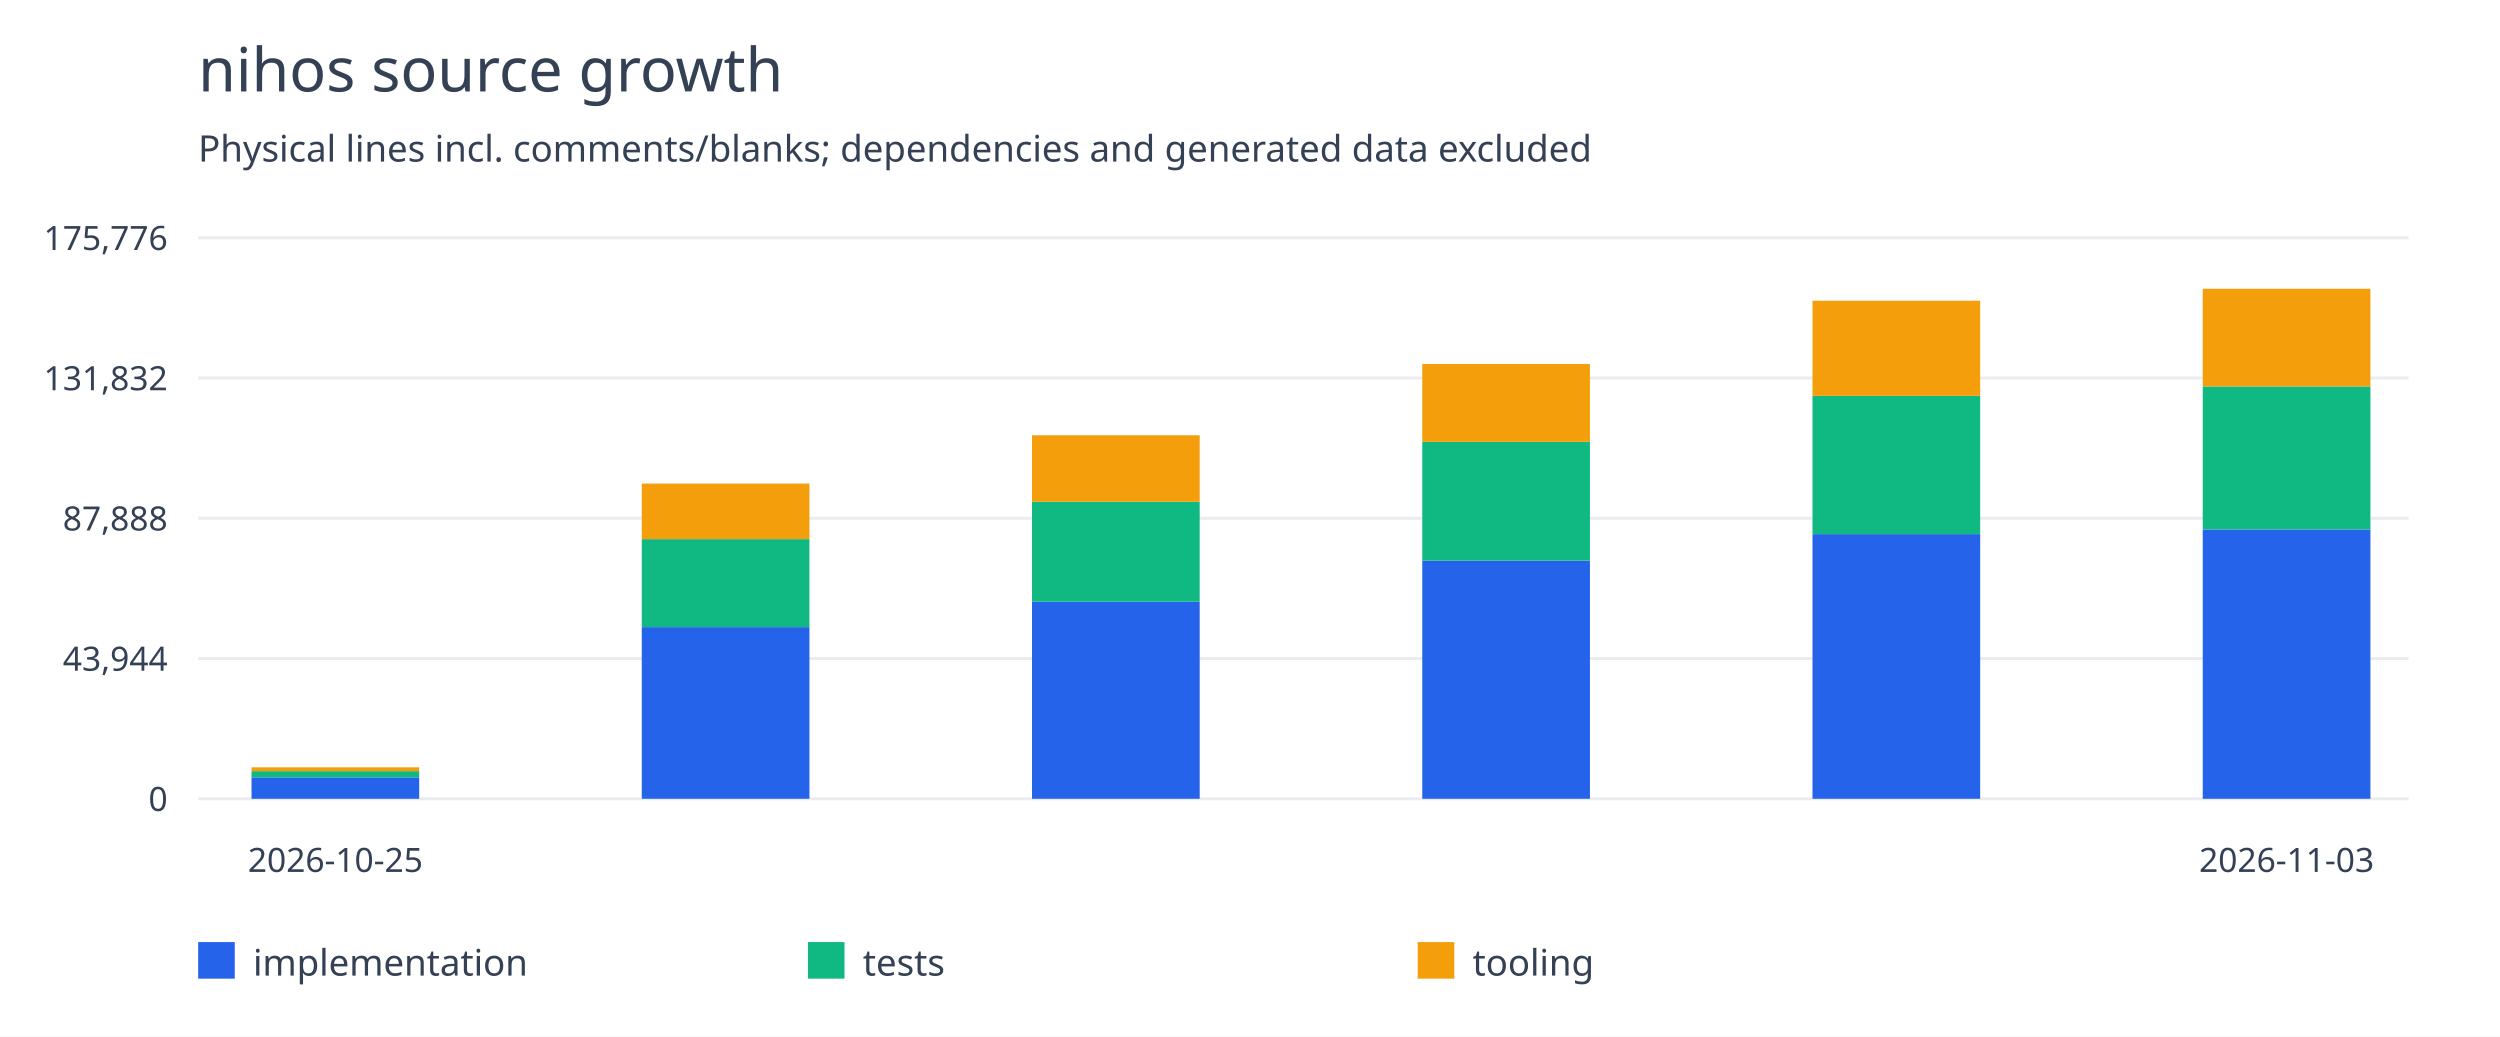
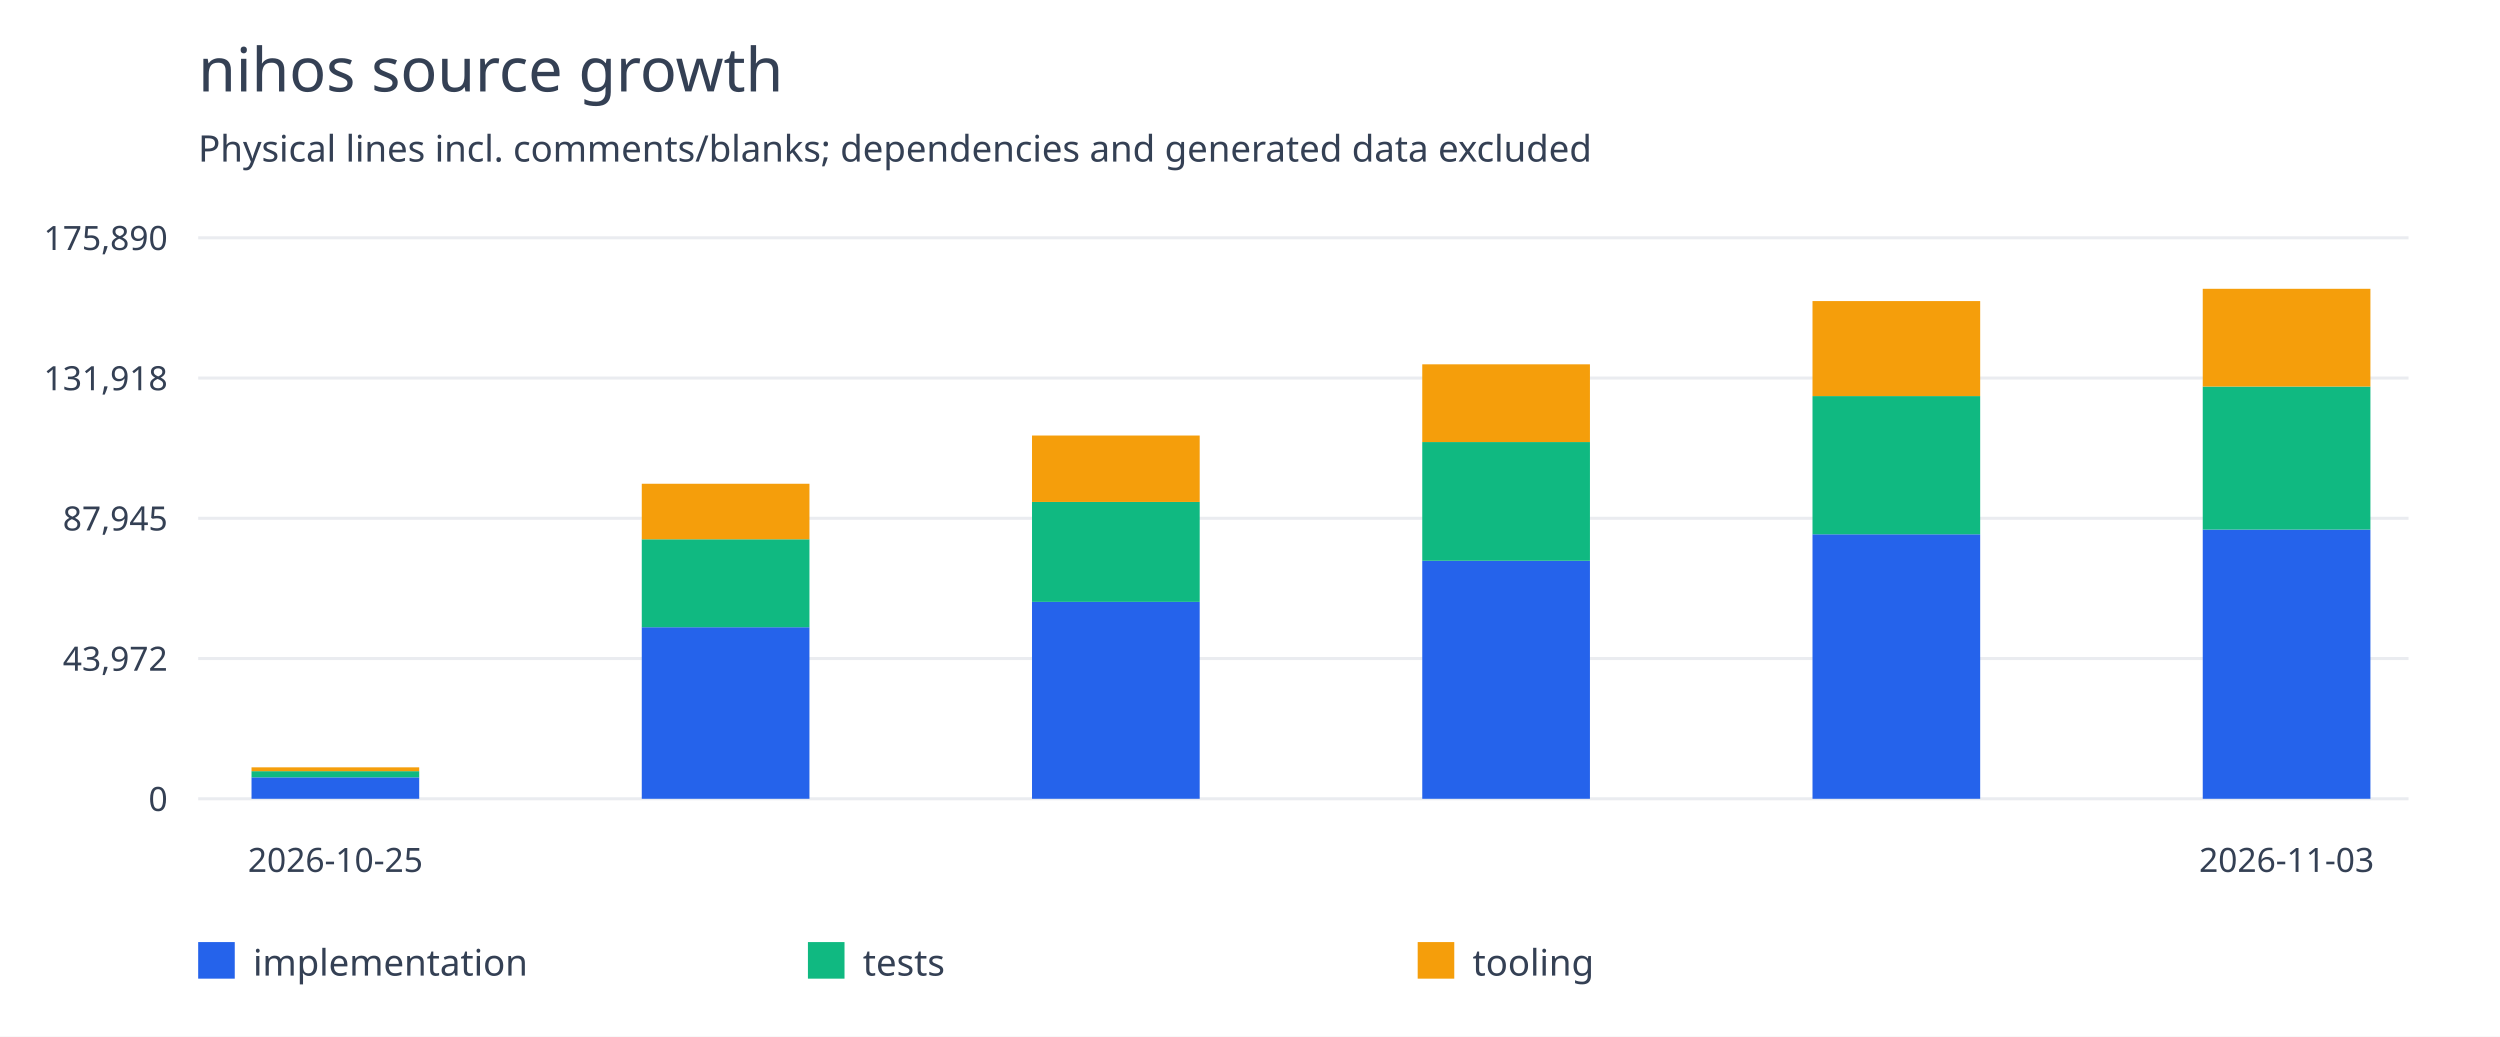
<svg xmlns="http://www.w3.org/2000/svg" width="820" height="340" viewBox="0 0 820 340">
  <rect width="100%" height="100%" fill="white" />
  <g font-family="system-ui,sans-serif" fill="#344054">
    <text x="65" y="30" font-size="20">nihos source growth</text>
    <text x="65" y="53" font-size="12">Physical lines incl. comments/blanks; dependencies and generated data excluded</text>
    <path d="M65 262.0H790" stroke="#eaecf0" />
    <text x="55" y="266.0" text-anchor="end" font-size="11">0</text>
    <path d="M65 216.0H790" stroke="#eaecf0" />
-     <text x="55" y="220.0" text-anchor="end" font-size="11">43,944</text>
+     <text x="55" y="220.0" text-anchor="end" font-size="11">43,972</text>
    <path d="M65 170.0H790" stroke="#eaecf0" />
-     <text x="55" y="174.0" text-anchor="end" font-size="11">87,888</text>
+     <text x="55" y="174.0" text-anchor="end" font-size="11">87,945</text>
    <path d="M65 124.0H790" stroke="#eaecf0" />
-     <text x="55" y="128.0" text-anchor="end" font-size="11">131,832</text>
+     <text x="55" y="128.0" text-anchor="end" font-size="11">131,918</text>
    <path d="M65 78.0H790" stroke="#eaecf0" />
-     <text x="55" y="82.0" text-anchor="end" font-size="11">175,776</text>
-     <rect x="82.5" y="254.965" width="55" height="7.035" fill="#2563eb" />
-     <rect x="82.5" y="252.94" width="55" height="2.024" fill="#10b981" />
-     <rect x="82.5" y="251.681" width="55" height="1.259" fill="#f59e0b" />
+     <text x="55" y="82.0" text-anchor="end" font-size="11">175,890</text>
+     <rect x="82.5" y="254.969" width="55" height="7.031" fill="#2563eb" />
+     <rect x="82.5" y="252.946" width="55" height="2.023" fill="#10b981" />
+     <rect x="82.5" y="251.687" width="55" height="1.258" fill="#f59e0b" />
    <text x="110.0" y="286" text-anchor="middle" font-size="11">2026-10-25</text>
-     <rect x="210.5" y="205.694" width="55" height="56.306" fill="#2563eb" />
-     <rect x="210.5" y="176.83" width="55" height="28.864" fill="#10b981" />
-     <rect x="210.5" y="158.604" width="55" height="18.226" fill="#f59e0b" />
-     <rect x="338.5" y="197.371" width="55" height="64.629" fill="#2563eb" />
-     <rect x="338.5" y="164.575" width="55" height="32.796" fill="#10b981" />
-     <rect x="338.5" y="142.776" width="55" height="21.799" fill="#f59e0b" />
-     <rect x="466.5" y="183.885" width="55" height="78.115" fill="#2563eb" />
-     <rect x="466.5" y="144.918" width="55" height="38.968" fill="#10b981" />
-     <rect x="466.5" y="119.405" width="55" height="25.512" fill="#f59e0b" />
-     <rect x="594.5" y="175.191" width="55" height="86.809" fill="#2563eb" />
-     <rect x="594.5" y="129.83" width="55" height="45.361" fill="#10b981" />
-     <rect x="594.5" y="98.644" width="55" height="31.186" fill="#f59e0b" />
-     <rect x="722.5" y="173.665" width="55" height="88.335" fill="#2563eb" />
-     <rect x="722.5" y="126.738" width="55" height="46.927" fill="#10b981" />
-     <rect x="722.5" y="94.727" width="55" height="32.011" fill="#f59e0b" />
+     <rect x="210.5" y="205.731" width="55" height="56.269" fill="#2563eb" />
+     <rect x="210.5" y="176.885" width="55" height="28.845" fill="#10b981" />
+     <rect x="210.5" y="158.672" width="55" height="18.214" fill="#f59e0b" />
+     <rect x="338.5" y="197.413" width="55" height="64.587" fill="#2563eb" />
+     <rect x="338.5" y="164.639" width="55" height="32.775" fill="#10b981" />
+     <rect x="338.5" y="142.853" width="55" height="21.785" fill="#f59e0b" />
+     <rect x="466.5" y="183.936" width="55" height="78.064" fill="#2563eb" />
+     <rect x="466.5" y="144.994" width="55" height="38.942" fill="#10b981" />
+     <rect x="466.5" y="119.498" width="55" height="25.496" fill="#f59e0b" />
+     <rect x="594.5" y="175.247" width="55" height="86.753" fill="#2563eb" />
+     <rect x="594.5" y="129.916" width="55" height="45.331" fill="#10b981" />
+     <rect x="594.5" y="98.751" width="55" height="31.166" fill="#f59e0b" />
+     <rect x="722.5" y="173.698" width="55" height="88.302" fill="#2563eb" />
+     <rect x="722.5" y="126.788" width="55" height="46.91" fill="#10b981" />
+     <rect x="722.5" y="94.727" width="55" height="32.061" fill="#f59e0b" />
    <text x="750.0" y="286" text-anchor="middle" font-size="11">2026-11-03</text>
    <rect x="65" y="309" width="12" height="12" fill="#2563eb" />
    <text x="83" y="320" font-size="12">implementation</text>
    <rect x="265" y="309" width="12" height="12" fill="#10b981" />
    <text x="283" y="320" font-size="12">tests</text>
    <rect x="465" y="309" width="12" height="12" fill="#f59e0b" />
    <text x="483" y="320" font-size="12">tooling</text>
  </g>
</svg>
